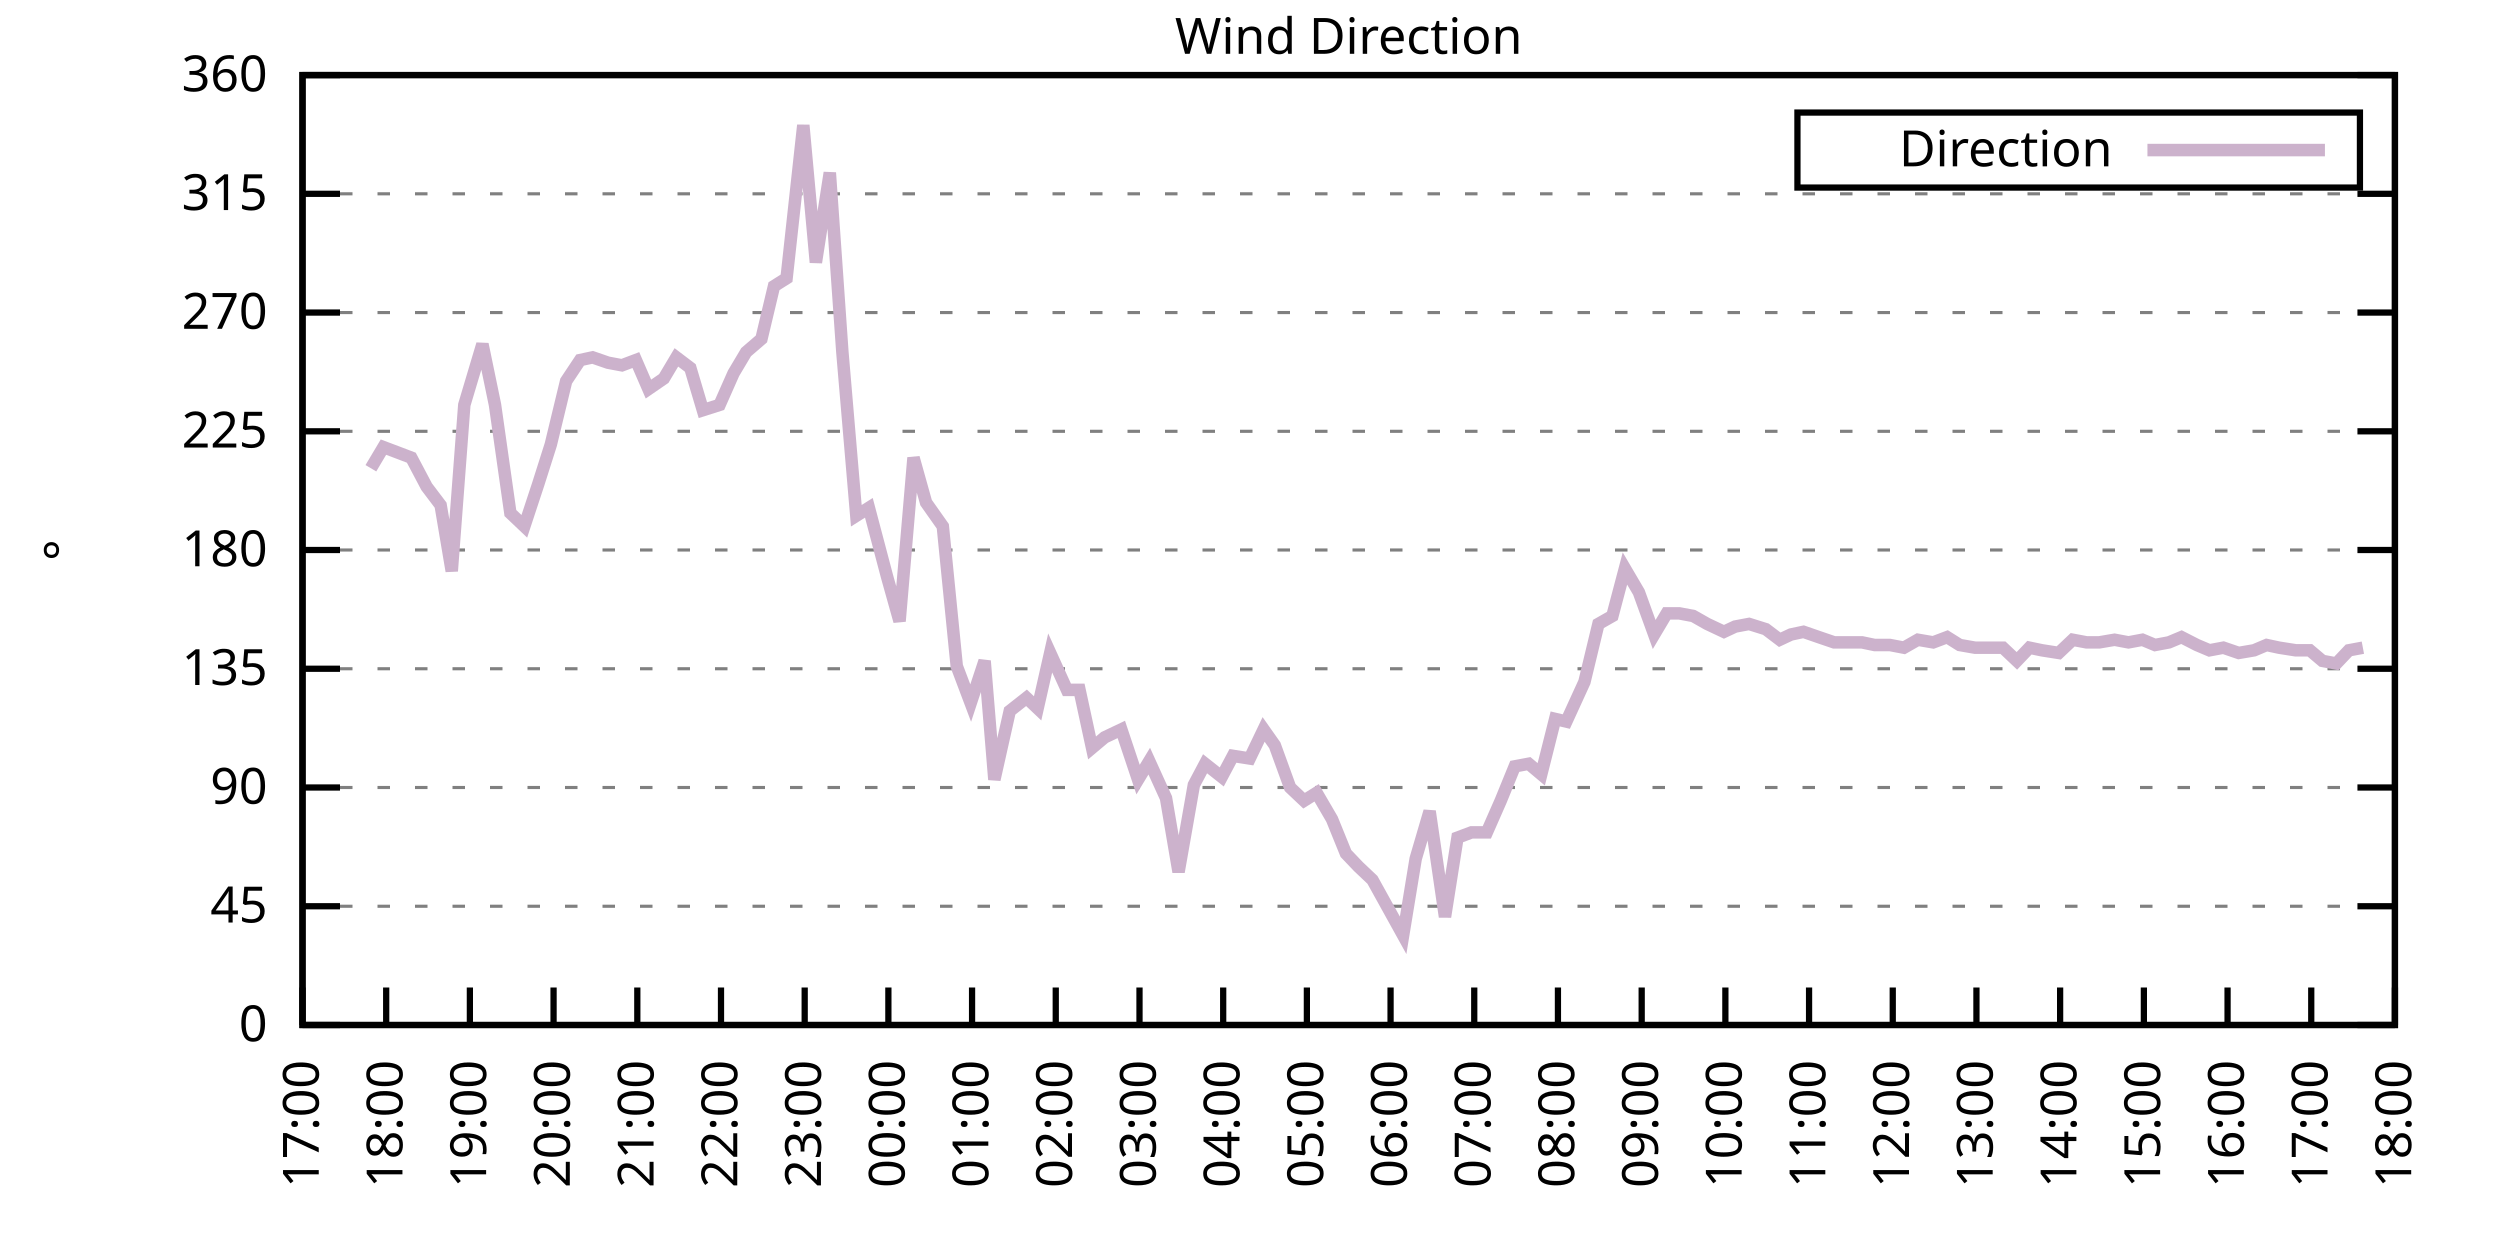
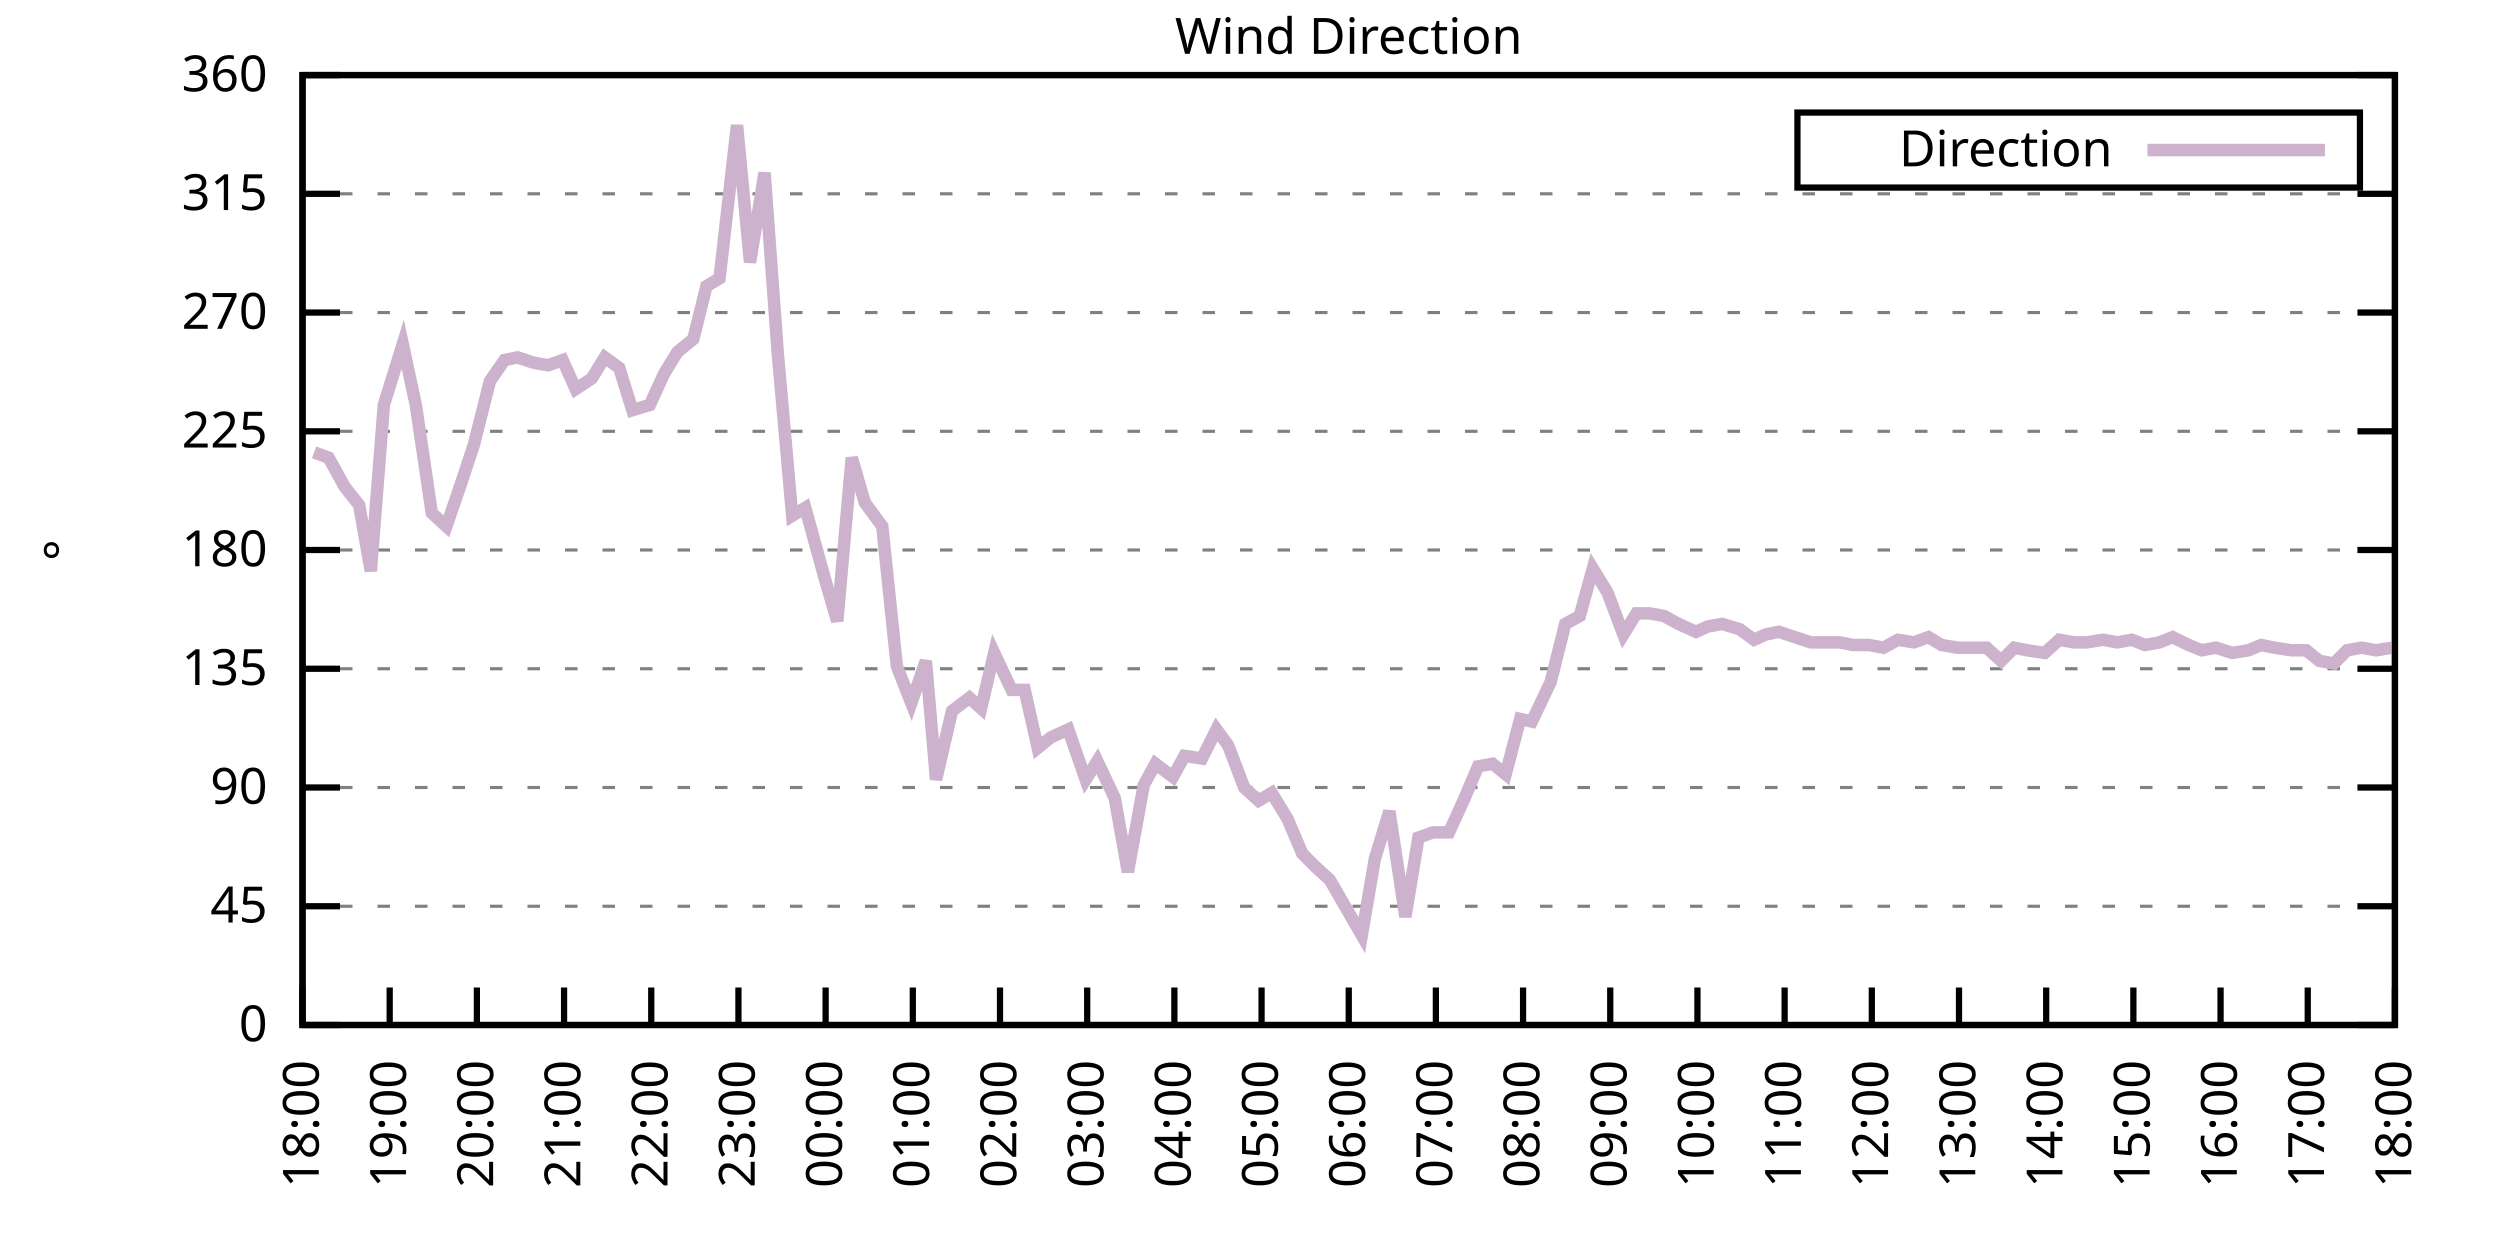
<svg xmlns="http://www.w3.org/2000/svg" xmlns:xlink="http://www.w3.org/1999/xlink" width="400" height="200" viewBox="0 0 400 200">
  <g id="gnuplot_canvas">
    <rect x="0" y="0" width="400" height="200" fill="none" />
    <defs>
      <circle id="gpDot" r="0.5" stroke-width="0.5" stroke="currentColor" />
      <path id="gpPt0" stroke-width="0.333" stroke="currentColor" d="M-1,0 h2 M0,-1 v2" />
      <path id="gpPt1" stroke-width="0.333" stroke="currentColor" d="M-1,-1 L1,1 M1,-1 L-1,1" />
      <path id="gpPt2" stroke-width="0.333" stroke="currentColor" d="M-1,0 L1,0 M0,-1 L0,1 M-1,-1 L1,1 M-1,1 L1,-1" />
      <rect id="gpPt3" stroke-width="0.333" stroke="currentColor" x="-1" y="-1" width="2" height="2" />
      <rect id="gpPt4" stroke-width="0.333" stroke="currentColor" fill="currentColor" x="-1" y="-1" width="2" height="2" />
      <circle id="gpPt5" stroke-width="0.333" stroke="currentColor" cx="0" cy="0" r="1" />
      <use xlink:href="#gpPt5" id="gpPt6" fill="currentColor" stroke="none" />
      <path id="gpPt7" stroke-width="0.333" stroke="currentColor" d="M0,-1.33 L-1.33,0.67 L1.33,0.67 z" />
      <use xlink:href="#gpPt7" id="gpPt8" fill="currentColor" stroke="none" />
      <use xlink:href="#gpPt7" id="gpPt9" stroke="currentColor" transform="rotate(180)" />
      <use xlink:href="#gpPt9" id="gpPt10" fill="currentColor" stroke="none" />
      <use xlink:href="#gpPt3" id="gpPt11" stroke="currentColor" transform="rotate(45)" />
      <use xlink:href="#gpPt11" id="gpPt12" fill="currentColor" stroke="none" />
      <path id="gpPt13" stroke-width="0.333" stroke="currentColor" d="M0,1.330 L1.265,0.411 L0.782,-1.067 L-0.782,-1.076 L-1.265,0.411 z" />
      <use xlink:href="#gpPt13" id="gpPt14" fill="currentColor" stroke="none" />
      <filter id="textbox" filterUnits="objectBoundingBox" x="0" y="0" height="1" width="1">
        <feFlood flood-color="white" flood-opacity="1" result="bgnd" />
        <feComposite in="SourceGraphic" in2="bgnd" operator="atop" />
      </filter>
      <filter id="greybox" filterUnits="objectBoundingBox" x="0" y="0" height="1" width="1">
        <feFlood flood-color="lightgrey" flood-opacity="1" result="grey" />
        <feComposite in="SourceGraphic" in2="grey" operator="atop" />
      </filter>
    </defs>
    <g fill="none" color="white" stroke="currentColor" stroke-width="1.00" stroke-linecap="butt" stroke-linejoin="miter">
</g>
    <g fill="none" color="black" stroke="currentColor" stroke-width="1.00" stroke-linecap="butt" stroke-linejoin="miter">
      <g stroke="none" shape-rendering="crispEdges">
        <polygon fill="rgb(255, 255, 255)" points="48.40,164.00 383.18,164.00 383.18,12.02 48.40,12.02 " />
      </g>
    </g>
    <g fill="none" color="black" stroke="currentColor" stroke-width="1.00" stroke-linecap="butt" stroke-linejoin="miter">
</g>
    <g fill="none" color="black" stroke="black" stroke-width="0.50" stroke-linecap="butt" stroke-linejoin="miter">
</g>
    <g fill="none" color="gray" stroke="currentColor" stroke-width="0.50" stroke-linecap="butt" stroke-linejoin="miter">
      <path stroke="gray" stroke-dasharray="2,4" class="gridline" d="M48.40,164.00 L383.19,164.00  " />
    </g>
    <g fill="none" color="gray" stroke="gray" stroke-width="1.00" stroke-linecap="butt" stroke-linejoin="miter">
</g>
    <g fill="none" color="black" stroke="currentColor" stroke-width="1.00" stroke-linecap="butt" stroke-linejoin="miter">
      <path stroke="black" d="M48.40,164.00 L54.40,164.00 M383.19,164.00 L377.19,164.00  " />
      <g transform="translate(42.80,166.60)" stroke="none" fill="black" font-family="Sans" font-size="8.00" text-anchor="end">
        <text>
          <tspan font-family="Sans"> 0</tspan>
        </text>
      </g>
    </g>
    <g fill="none" color="black" stroke="currentColor" stroke-width="1.00" stroke-linecap="butt" stroke-linejoin="miter">
</g>
    <g fill="none" color="black" stroke="black" stroke-width="0.50" stroke-linecap="butt" stroke-linejoin="miter">
</g>
    <g fill="none" color="gray" stroke="currentColor" stroke-width="0.50" stroke-linecap="butt" stroke-linejoin="miter">
      <path stroke="gray" stroke-dasharray="2,4" class="gridline" d="M48.40,145.00 L383.19,145.00  " />
    </g>
    <g fill="none" color="gray" stroke="gray" stroke-width="1.00" stroke-linecap="butt" stroke-linejoin="miter">
</g>
    <g fill="none" color="black" stroke="currentColor" stroke-width="1.00" stroke-linecap="butt" stroke-linejoin="miter">
      <path stroke="black" d="M48.40,145.00 L54.40,145.00 M383.19,145.00 L377.19,145.00  " />
      <g transform="translate(42.80,147.60)" stroke="none" fill="black" font-family="Sans" font-size="8.00" text-anchor="end">
        <text>
          <tspan font-family="Sans"> 45</tspan>
        </text>
      </g>
    </g>
    <g fill="none" color="black" stroke="currentColor" stroke-width="1.00" stroke-linecap="butt" stroke-linejoin="miter">
</g>
    <g fill="none" color="black" stroke="black" stroke-width="0.50" stroke-linecap="butt" stroke-linejoin="miter">
</g>
    <g fill="none" color="gray" stroke="currentColor" stroke-width="0.50" stroke-linecap="butt" stroke-linejoin="miter">
      <path stroke="gray" stroke-dasharray="2,4" class="gridline" d="M48.40,126.00 L383.19,126.00  " />
    </g>
    <g fill="none" color="gray" stroke="gray" stroke-width="1.00" stroke-linecap="butt" stroke-linejoin="miter">
</g>
    <g fill="none" color="black" stroke="currentColor" stroke-width="1.00" stroke-linecap="butt" stroke-linejoin="miter">
      <path stroke="black" d="M48.40,126.00 L54.40,126.00 M383.19,126.00 L377.19,126.00  " />
      <g transform="translate(42.80,128.60)" stroke="none" fill="black" font-family="Sans" font-size="8.00" text-anchor="end">
        <text>
          <tspan font-family="Sans"> 90</tspan>
        </text>
      </g>
    </g>
    <g fill="none" color="black" stroke="currentColor" stroke-width="1.00" stroke-linecap="butt" stroke-linejoin="miter">
</g>
    <g fill="none" color="black" stroke="black" stroke-width="0.50" stroke-linecap="butt" stroke-linejoin="miter">
</g>
    <g fill="none" color="gray" stroke="currentColor" stroke-width="0.50" stroke-linecap="butt" stroke-linejoin="miter">
      <path stroke="gray" stroke-dasharray="2,4" class="gridline" d="M48.40,107.00 L383.19,107.00  " />
    </g>
    <g fill="none" color="gray" stroke="gray" stroke-width="1.00" stroke-linecap="butt" stroke-linejoin="miter">
</g>
    <g fill="none" color="black" stroke="currentColor" stroke-width="1.00" stroke-linecap="butt" stroke-linejoin="miter">
      <path stroke="black" d="M48.40,107.00 L54.40,107.00 M383.19,107.00 L377.19,107.00  " />
      <g transform="translate(42.80,109.60)" stroke="none" fill="black" font-family="Sans" font-size="8.00" text-anchor="end">
        <text>
          <tspan font-family="Sans"> 135</tspan>
        </text>
      </g>
    </g>
    <g fill="none" color="black" stroke="currentColor" stroke-width="1.00" stroke-linecap="butt" stroke-linejoin="miter">
</g>
    <g fill="none" color="black" stroke="black" stroke-width="0.50" stroke-linecap="butt" stroke-linejoin="miter">
</g>
    <g fill="none" color="gray" stroke="currentColor" stroke-width="0.50" stroke-linecap="butt" stroke-linejoin="miter">
      <path stroke="gray" stroke-dasharray="2,4" class="gridline" d="M48.40,88.00 L383.19,88.00  " />
    </g>
    <g fill="none" color="gray" stroke="gray" stroke-width="1.00" stroke-linecap="butt" stroke-linejoin="miter">
</g>
    <g fill="none" color="black" stroke="currentColor" stroke-width="1.00" stroke-linecap="butt" stroke-linejoin="miter">
      <path stroke="black" d="M48.40,88.00 L54.40,88.00 M383.19,88.00 L377.19,88.00  " />
      <g transform="translate(42.80,90.60)" stroke="none" fill="black" font-family="Sans" font-size="8.00" text-anchor="end">
        <text>
          <tspan font-family="Sans"> 180</tspan>
        </text>
      </g>
    </g>
    <g fill="none" color="black" stroke="currentColor" stroke-width="1.00" stroke-linecap="butt" stroke-linejoin="miter">
</g>
    <g fill="none" color="black" stroke="black" stroke-width="0.50" stroke-linecap="butt" stroke-linejoin="miter">
</g>
    <g fill="none" color="gray" stroke="currentColor" stroke-width="0.50" stroke-linecap="butt" stroke-linejoin="miter">
      <path stroke="gray" stroke-dasharray="2,4" class="gridline" d="M48.40,69.01 L383.19,69.01  " />
    </g>
    <g fill="none" color="gray" stroke="gray" stroke-width="1.00" stroke-linecap="butt" stroke-linejoin="miter">
</g>
    <g fill="none" color="black" stroke="currentColor" stroke-width="1.00" stroke-linecap="butt" stroke-linejoin="miter">
      <path stroke="black" d="M48.40,69.01 L54.40,69.01 M383.19,69.01 L377.19,69.01  " />
      <g transform="translate(42.80,71.61)" stroke="none" fill="black" font-family="Sans" font-size="8.00" text-anchor="end">
        <text>
          <tspan font-family="Sans"> 225</tspan>
        </text>
      </g>
    </g>
    <g fill="none" color="black" stroke="currentColor" stroke-width="1.00" stroke-linecap="butt" stroke-linejoin="miter">
</g>
    <g fill="none" color="black" stroke="black" stroke-width="0.50" stroke-linecap="butt" stroke-linejoin="miter">
</g>
    <g fill="none" color="gray" stroke="currentColor" stroke-width="0.50" stroke-linecap="butt" stroke-linejoin="miter">
      <path stroke="gray" stroke-dasharray="2,4" class="gridline" d="M48.40,50.01 L383.19,50.01  " />
    </g>
    <g fill="none" color="gray" stroke="gray" stroke-width="1.00" stroke-linecap="butt" stroke-linejoin="miter">
</g>
    <g fill="none" color="black" stroke="currentColor" stroke-width="1.00" stroke-linecap="butt" stroke-linejoin="miter">
      <path stroke="black" d="M48.40,50.01 L54.40,50.01 M383.19,50.01 L377.19,50.01  " />
      <g transform="translate(42.80,52.61)" stroke="none" fill="black" font-family="Sans" font-size="8.00" text-anchor="end">
        <text>
          <tspan font-family="Sans"> 270</tspan>
        </text>
      </g>
    </g>
    <g fill="none" color="black" stroke="currentColor" stroke-width="1.00" stroke-linecap="butt" stroke-linejoin="miter">
</g>
    <g fill="none" color="black" stroke="black" stroke-width="0.50" stroke-linecap="butt" stroke-linejoin="miter">
</g>
    <g fill="none" color="gray" stroke="currentColor" stroke-width="0.50" stroke-linecap="butt" stroke-linejoin="miter">
      <path stroke="gray" stroke-dasharray="2,4" class="gridline" d="M48.40,31.01 L383.19,31.01  " />
    </g>
    <g fill="none" color="gray" stroke="gray" stroke-width="1.00" stroke-linecap="butt" stroke-linejoin="miter">
</g>
    <g fill="none" color="black" stroke="currentColor" stroke-width="1.00" stroke-linecap="butt" stroke-linejoin="miter">
      <path stroke="black" d="M48.40,31.01 L54.40,31.01 M383.19,31.01 L377.19,31.01  " />
      <g transform="translate(42.80,33.61)" stroke="none" fill="black" font-family="Sans" font-size="8.00" text-anchor="end">
        <text>
          <tspan font-family="Sans"> 315</tspan>
        </text>
      </g>
    </g>
    <g fill="none" color="black" stroke="currentColor" stroke-width="1.00" stroke-linecap="butt" stroke-linejoin="miter">
</g>
    <g fill="none" color="black" stroke="black" stroke-width="0.50" stroke-linecap="butt" stroke-linejoin="miter">
</g>
    <g fill="none" color="gray" stroke="currentColor" stroke-width="0.50" stroke-linecap="butt" stroke-linejoin="miter">
      <path stroke="gray" stroke-dasharray="2,4" class="gridline" d="M48.40,12.01 L383.19,12.01  " />
    </g>
    <g fill="none" color="gray" stroke="gray" stroke-width="1.00" stroke-linecap="butt" stroke-linejoin="miter">
</g>
    <g fill="none" color="black" stroke="currentColor" stroke-width="1.00" stroke-linecap="butt" stroke-linejoin="miter">
      <path stroke="black" d="M48.40,12.01 L54.40,12.01 M383.19,12.01 L377.19,12.01  " />
      <g transform="translate(42.80,14.61)" stroke="none" fill="black" font-family="Sans" font-size="8.00" text-anchor="end">
        <text>
          <tspan font-family="Sans"> 360</tspan>
        </text>
      </g>
    </g>
    <g fill="none" color="black" stroke="currentColor" stroke-width="1.00" stroke-linecap="butt" stroke-linejoin="miter">
      <path stroke="black" d="M48.40,164.00 L48.40,158.00  " />
      <g transform="translate(51.00,169.60) rotate(270.00)" stroke="none" fill="black" font-family="Sans" font-size="8.00" text-anchor="end">
        <text>
-           <tspan font-family="Sans">17:00</tspan>
-         </text>
-       </g>
-     </g>
-     <g fill="none" color="black" stroke="currentColor" stroke-width="1.00" stroke-linecap="butt" stroke-linejoin="miter">
-       <path stroke="black" d="M61.79,164.00 L61.79,158.00  " />
-       <g transform="translate(64.39,169.60) rotate(270.00)" stroke="none" fill="black" font-family="Sans" font-size="8.00" text-anchor="end">
-         <text>
          <tspan font-family="Sans">18:00</tspan>
        </text>
      </g>
    </g>
    <g fill="none" color="black" stroke="currentColor" stroke-width="1.00" stroke-linecap="butt" stroke-linejoin="miter">
-       <path stroke="black" d="M75.18,164.00 L75.18,158.00  " />
-       <g transform="translate(77.78,169.60) rotate(270.00)" stroke="none" fill="black" font-family="Sans" font-size="8.00" text-anchor="end">
+       <path stroke="black" d="M62.35,164.00 L62.35,158.00  " />
+       <g transform="translate(64.95,169.60) rotate(270.00)" stroke="none" fill="black" font-family="Sans" font-size="8.00" text-anchor="end">
        <text>
          <tspan font-family="Sans">19:00</tspan>
        </text>
      </g>
    </g>
    <g fill="none" color="black" stroke="currentColor" stroke-width="1.00" stroke-linecap="butt" stroke-linejoin="miter">
-       <path stroke="black" d="M88.57,164.00 L88.57,158.00  " />
-       <g transform="translate(91.17,169.60) rotate(270.00)" stroke="none" fill="black" font-family="Sans" font-size="8.00" text-anchor="end">
+       <path stroke="black" d="M76.30,164.00 L76.30,158.00  " />
+       <g transform="translate(78.90,169.60) rotate(270.00)" stroke="none" fill="black" font-family="Sans" font-size="8.00" text-anchor="end">
        <text>
          <tspan font-family="Sans">20:00</tspan>
        </text>
      </g>
    </g>
    <g fill="none" color="black" stroke="currentColor" stroke-width="1.00" stroke-linecap="butt" stroke-linejoin="miter">
-       <path stroke="black" d="M101.97,164.00 L101.97,158.00  " />
-       <g transform="translate(104.57,169.60) rotate(270.00)" stroke="none" fill="black" font-family="Sans" font-size="8.00" text-anchor="end">
+       <path stroke="black" d="M90.25,164.00 L90.25,158.00  " />
+       <g transform="translate(92.85,169.60) rotate(270.00)" stroke="none" fill="black" font-family="Sans" font-size="8.00" text-anchor="end">
        <text>
          <tspan font-family="Sans">21:00</tspan>
        </text>
      </g>
    </g>
    <g fill="none" color="black" stroke="currentColor" stroke-width="1.00" stroke-linecap="butt" stroke-linejoin="miter">
-       <path stroke="black" d="M115.36,164.00 L115.36,158.00  " />
-       <g transform="translate(117.96,169.60) rotate(270.00)" stroke="none" fill="black" font-family="Sans" font-size="8.00" text-anchor="end">
+       <path stroke="black" d="M104.20,164.00 L104.20,158.00  " />
+       <g transform="translate(106.80,169.60) rotate(270.00)" stroke="none" fill="black" font-family="Sans" font-size="8.00" text-anchor="end">
        <text>
          <tspan font-family="Sans">22:00</tspan>
        </text>
      </g>
    </g>
    <g fill="none" color="black" stroke="currentColor" stroke-width="1.00" stroke-linecap="butt" stroke-linejoin="miter">
-       <path stroke="black" d="M128.75,164.00 L128.75,158.00  " />
-       <g transform="translate(131.35,169.60) rotate(270.00)" stroke="none" fill="black" font-family="Sans" font-size="8.00" text-anchor="end">
+       <path stroke="black" d="M118.15,164.00 L118.15,158.00  " />
+       <g transform="translate(120.75,169.60) rotate(270.00)" stroke="none" fill="black" font-family="Sans" font-size="8.00" text-anchor="end">
        <text>
          <tspan font-family="Sans">23:00</tspan>
        </text>
      </g>
    </g>
    <g fill="none" color="black" stroke="currentColor" stroke-width="1.00" stroke-linecap="butt" stroke-linejoin="miter">
-       <path stroke="black" d="M142.14,164.00 L142.14,158.00  " />
-       <g transform="translate(144.74,169.60) rotate(270.00)" stroke="none" fill="black" font-family="Sans" font-size="8.00" text-anchor="end">
+       <path stroke="black" d="M132.10,164.00 L132.10,158.00  " />
+       <g transform="translate(134.70,169.60) rotate(270.00)" stroke="none" fill="black" font-family="Sans" font-size="8.00" text-anchor="end">
        <text>
          <tspan font-family="Sans">00:00</tspan>
        </text>
      </g>
    </g>
    <g fill="none" color="black" stroke="currentColor" stroke-width="1.00" stroke-linecap="butt" stroke-linejoin="miter">
-       <path stroke="black" d="M155.53,164.00 L155.53,158.00  " />
-       <g transform="translate(158.13,169.60) rotate(270.00)" stroke="none" fill="black" font-family="Sans" font-size="8.00" text-anchor="end">
+       <path stroke="black" d="M146.05,164.00 L146.05,158.00  " />
+       <g transform="translate(148.65,169.60) rotate(270.00)" stroke="none" fill="black" font-family="Sans" font-size="8.00" text-anchor="end">
        <text>
          <tspan font-family="Sans">01:00</tspan>
        </text>
      </g>
    </g>
    <g fill="none" color="black" stroke="currentColor" stroke-width="1.00" stroke-linecap="butt" stroke-linejoin="miter">
-       <path stroke="black" d="M168.92,164.00 L168.92,158.00  " />
-       <g transform="translate(171.52,169.60) rotate(270.00)" stroke="none" fill="black" font-family="Sans" font-size="8.00" text-anchor="end">
+       <path stroke="black" d="M160.00,164.00 L160.00,158.00  " />
+       <g transform="translate(162.60,169.60) rotate(270.00)" stroke="none" fill="black" font-family="Sans" font-size="8.00" text-anchor="end">
        <text>
          <tspan font-family="Sans">02:00</tspan>
        </text>
      </g>
    </g>
    <g fill="none" color="black" stroke="currentColor" stroke-width="1.00" stroke-linecap="butt" stroke-linejoin="miter">
-       <path stroke="black" d="M182.32,164.00 L182.32,158.00  " />
-       <g transform="translate(184.92,169.60) rotate(270.00)" stroke="none" fill="black" font-family="Sans" font-size="8.00" text-anchor="end">
+       <path stroke="black" d="M173.95,164.00 L173.95,158.00  " />
+       <g transform="translate(176.55,169.60) rotate(270.00)" stroke="none" fill="black" font-family="Sans" font-size="8.00" text-anchor="end">
        <text>
          <tspan font-family="Sans">03:00</tspan>
        </text>
      </g>
    </g>
    <g fill="none" color="black" stroke="currentColor" stroke-width="1.00" stroke-linecap="butt" stroke-linejoin="miter">
-       <path stroke="black" d="M195.71,164.00 L195.71,158.00  " />
-       <g transform="translate(198.31,169.60) rotate(270.00)" stroke="none" fill="black" font-family="Sans" font-size="8.00" text-anchor="end">
+       <path stroke="black" d="M187.90,164.00 L187.90,158.00  " />
+       <g transform="translate(190.50,169.60) rotate(270.00)" stroke="none" fill="black" font-family="Sans" font-size="8.00" text-anchor="end">
        <text>
          <tspan font-family="Sans">04:00</tspan>
        </text>
      </g>
    </g>
    <g fill="none" color="black" stroke="currentColor" stroke-width="1.00" stroke-linecap="butt" stroke-linejoin="miter">
-       <path stroke="black" d="M209.10,164.00 L209.10,158.00  " />
-       <g transform="translate(211.70,169.60) rotate(270.00)" stroke="none" fill="black" font-family="Sans" font-size="8.00" text-anchor="end">
+       <path stroke="black" d="M201.85,164.00 L201.85,158.00  " />
+       <g transform="translate(204.45,169.60) rotate(270.00)" stroke="none" fill="black" font-family="Sans" font-size="8.00" text-anchor="end">
        <text>
          <tspan font-family="Sans">05:00</tspan>
        </text>
      </g>
    </g>
    <g fill="none" color="black" stroke="currentColor" stroke-width="1.00" stroke-linecap="butt" stroke-linejoin="miter">
-       <path stroke="black" d="M222.49,164.00 L222.49,158.00  " />
-       <g transform="translate(225.09,169.60) rotate(270.00)" stroke="none" fill="black" font-family="Sans" font-size="8.00" text-anchor="end">
+       <path stroke="black" d="M215.80,164.00 L215.80,158.00  " />
+       <g transform="translate(218.40,169.60) rotate(270.00)" stroke="none" fill="black" font-family="Sans" font-size="8.00" text-anchor="end">
        <text>
          <tspan font-family="Sans">06:00</tspan>
        </text>
      </g>
    </g>
    <g fill="none" color="black" stroke="currentColor" stroke-width="1.00" stroke-linecap="butt" stroke-linejoin="miter">
-       <path stroke="black" d="M235.88,164.00 L235.88,158.00  " />
-       <g transform="translate(238.48,169.60) rotate(270.00)" stroke="none" fill="black" font-family="Sans" font-size="8.00" text-anchor="end">
+       <path stroke="black" d="M229.74,164.00 L229.74,158.00  " />
+       <g transform="translate(232.34,169.60) rotate(270.00)" stroke="none" fill="black" font-family="Sans" font-size="8.00" text-anchor="end">
        <text>
          <tspan font-family="Sans">07:00</tspan>
        </text>
      </g>
    </g>
    <g fill="none" color="black" stroke="currentColor" stroke-width="1.00" stroke-linecap="butt" stroke-linejoin="miter">
-       <path stroke="black" d="M249.27,164.00 L249.27,158.00  " />
-       <g transform="translate(251.87,169.60) rotate(270.00)" stroke="none" fill="black" font-family="Sans" font-size="8.00" text-anchor="end">
+       <path stroke="black" d="M243.69,164.00 L243.69,158.00  " />
+       <g transform="translate(246.29,169.60) rotate(270.00)" stroke="none" fill="black" font-family="Sans" font-size="8.00" text-anchor="end">
        <text>
          <tspan font-family="Sans">08:00</tspan>
        </text>
      </g>
    </g>
    <g fill="none" color="black" stroke="currentColor" stroke-width="1.00" stroke-linecap="butt" stroke-linejoin="miter">
-       <path stroke="black" d="M262.67,164.00 L262.67,158.00  " />
-       <g transform="translate(265.27,169.60) rotate(270.00)" stroke="none" fill="black" font-family="Sans" font-size="8.00" text-anchor="end">
+       <path stroke="black" d="M257.64,164.00 L257.64,158.00  " />
+       <g transform="translate(260.24,169.60) rotate(270.00)" stroke="none" fill="black" font-family="Sans" font-size="8.00" text-anchor="end">
        <text>
          <tspan font-family="Sans">09:00</tspan>
        </text>
      </g>
    </g>
    <g fill="none" color="black" stroke="currentColor" stroke-width="1.00" stroke-linecap="butt" stroke-linejoin="miter">
-       <path stroke="black" d="M276.06,164.00 L276.06,158.00  " />
-       <g transform="translate(278.66,169.60) rotate(270.00)" stroke="none" fill="black" font-family="Sans" font-size="8.00" text-anchor="end">
+       <path stroke="black" d="M271.59,164.00 L271.59,158.00  " />
+       <g transform="translate(274.19,169.60) rotate(270.00)" stroke="none" fill="black" font-family="Sans" font-size="8.00" text-anchor="end">
        <text>
          <tspan font-family="Sans">10:00</tspan>
        </text>
      </g>
    </g>
    <g fill="none" color="black" stroke="currentColor" stroke-width="1.00" stroke-linecap="butt" stroke-linejoin="miter">
-       <path stroke="black" d="M289.45,164.00 L289.45,158.00  " />
-       <g transform="translate(292.05,169.60) rotate(270.00)" stroke="none" fill="black" font-family="Sans" font-size="8.00" text-anchor="end">
+       <path stroke="black" d="M285.54,164.00 L285.54,158.00  " />
+       <g transform="translate(288.14,169.60) rotate(270.00)" stroke="none" fill="black" font-family="Sans" font-size="8.00" text-anchor="end">
        <text>
          <tspan font-family="Sans">11:00</tspan>
        </text>
      </g>
    </g>
    <g fill="none" color="black" stroke="currentColor" stroke-width="1.00" stroke-linecap="butt" stroke-linejoin="miter">
-       <path stroke="black" d="M302.84,164.00 L302.84,158.00  " />
-       <g transform="translate(305.44,169.60) rotate(270.00)" stroke="none" fill="black" font-family="Sans" font-size="8.00" text-anchor="end">
+       <path stroke="black" d="M299.49,164.00 L299.49,158.00  " />
+       <g transform="translate(302.09,169.60) rotate(270.00)" stroke="none" fill="black" font-family="Sans" font-size="8.00" text-anchor="end">
        <text>
          <tspan font-family="Sans">12:00</tspan>
        </text>
      </g>
    </g>
    <g fill="none" color="black" stroke="currentColor" stroke-width="1.00" stroke-linecap="butt" stroke-linejoin="miter">
-       <path stroke="black" d="M316.23,164.00 L316.23,158.00  " />
-       <g transform="translate(318.83,169.60) rotate(270.00)" stroke="none" fill="black" font-family="Sans" font-size="8.00" text-anchor="end">
+       <path stroke="black" d="M313.44,164.00 L313.44,158.00  " />
+       <g transform="translate(316.04,169.60) rotate(270.00)" stroke="none" fill="black" font-family="Sans" font-size="8.00" text-anchor="end">
        <text>
          <tspan font-family="Sans">13:00</tspan>
        </text>
      </g>
    </g>
    <g fill="none" color="black" stroke="currentColor" stroke-width="1.00" stroke-linecap="butt" stroke-linejoin="miter">
-       <path stroke="black" d="M329.62,164.00 L329.62,158.00  " />
-       <g transform="translate(332.22,169.60) rotate(270.00)" stroke="none" fill="black" font-family="Sans" font-size="8.00" text-anchor="end">
+       <path stroke="black" d="M327.39,164.00 L327.39,158.00  " />
+       <g transform="translate(329.99,169.60) rotate(270.00)" stroke="none" fill="black" font-family="Sans" font-size="8.00" text-anchor="end">
        <text>
          <tspan font-family="Sans">14:00</tspan>
        </text>
      </g>
    </g>
    <g fill="none" color="black" stroke="currentColor" stroke-width="1.00" stroke-linecap="butt" stroke-linejoin="miter">
-       <path stroke="black" d="M343.02,164.00 L343.02,158.00  " />
-       <g transform="translate(345.62,169.60) rotate(270.00)" stroke="none" fill="black" font-family="Sans" font-size="8.00" text-anchor="end">
+       <path stroke="black" d="M341.34,164.00 L341.34,158.00  " />
+       <g transform="translate(343.94,169.60) rotate(270.00)" stroke="none" fill="black" font-family="Sans" font-size="8.00" text-anchor="end">
        <text>
          <tspan font-family="Sans">15:00</tspan>
        </text>
      </g>
    </g>
    <g fill="none" color="black" stroke="currentColor" stroke-width="1.00" stroke-linecap="butt" stroke-linejoin="miter">
-       <path stroke="black" d="M356.41,164.00 L356.41,158.00  " />
-       <g transform="translate(359.01,169.60) rotate(270.00)" stroke="none" fill="black" font-family="Sans" font-size="8.00" text-anchor="end">
+       <path stroke="black" d="M355.29,164.00 L355.29,158.00  " />
+       <g transform="translate(357.89,169.60) rotate(270.00)" stroke="none" fill="black" font-family="Sans" font-size="8.00" text-anchor="end">
        <text>
          <tspan font-family="Sans">16:00</tspan>
        </text>
      </g>
    </g>
    <g fill="none" color="black" stroke="currentColor" stroke-width="1.00" stroke-linecap="butt" stroke-linejoin="miter">
-       <path stroke="black" d="M369.80,164.00 L369.80,158.00  " />
-       <g transform="translate(372.40,169.60) rotate(270.00)" stroke="none" fill="black" font-family="Sans" font-size="8.00" text-anchor="end">
+       <path stroke="black" d="M369.24,164.00 L369.24,158.00  " />
+       <g transform="translate(371.84,169.60) rotate(270.00)" stroke="none" fill="black" font-family="Sans" font-size="8.00" text-anchor="end">
        <text>
          <tspan font-family="Sans">17:00</tspan>
        </text>
      </g>
    </g>
    <g fill="none" color="black" stroke="currentColor" stroke-width="1.00" stroke-linecap="butt" stroke-linejoin="miter">
      <path stroke="black" d="M383.19,164.00 L383.19,158.00  " />
      <g transform="translate(385.79,169.60) rotate(270.00)" stroke="none" fill="black" font-family="Sans" font-size="8.00" text-anchor="end">
        <text>
          <tspan font-family="Sans">18:00</tspan>
        </text>
      </g>
    </g>
    <g fill="none" color="black" stroke="currentColor" stroke-width="1.00" stroke-linecap="butt" stroke-linejoin="miter">
</g>
    <g fill="none" color="black" stroke="currentColor" stroke-width="1.00" stroke-linecap="butt" stroke-linejoin="miter">
      <path stroke="black" d="M48.40,12.01 L48.40,164.00 L383.19,164.00 L383.19,12.01 L48.40,12.01 Z  " />
    </g>
    <g fill="none" color="black" stroke="currentColor" stroke-width="1.00" stroke-linecap="butt" stroke-linejoin="miter">
</g>
    <g fill="none" color="black" stroke="currentColor" stroke-width="1.00" stroke-linecap="butt" stroke-linejoin="miter">
      <path stroke="black" d="M287.59,30.01 L287.59,18.01 L377.59,18.01 L377.59,30.01 L287.59,30.01 Z  " />
    </g>
    <g id="Wind_direction_plot_1">
      <g fill="none" color="white" stroke="black" stroke-width="2.00" stroke-linecap="butt" stroke-linejoin="miter">
</g>
      <g fill="none" color="black" stroke="currentColor" stroke-width="2.00" stroke-linecap="butt" stroke-linejoin="miter">
        <g transform="translate(337.99,26.61)" stroke="none" fill="black" font-family="Sans" font-size="8.00" text-anchor="end">
          <text>
            <tspan font-family="Sans">Direction</tspan>
          </text>
        </g>
      </g>
      <g fill="none" color="black" stroke="currentColor" stroke-width="2.00" stroke-linecap="butt" stroke-linejoin="miter">
-         <path stroke="rgb(204, 178, 204)" d="M343.59,24.01 L371.99,24.01 M59.34,74.92 L61.35,71.54 L63.58,72.38 L65.81,73.23 L68.26,77.87 L70.50,80.83   L72.28,91.38 L74.29,64.78 L77.19,55.07 L79.20,64.78 L81.66,82.09 L83.89,84.21 L86.12,77.45 L88.13,71.12   L90.58,60.98 L92.82,57.61 L94.82,57.18 L97.28,58.03 L99.51,58.45 L101.74,57.61 L103.75,62.25 L106.21,60.56   L108.22,57.18 L110.45,58.87 L112.46,65.63 L115.13,64.78 L117.37,59.72 L119.38,56.34 L121.83,54.23 L123.84,45.79   L125.85,44.52 L128.53,20.03 L130.54,41.99 L132.77,27.63 L134.78,56.34 L137.01,82.52 L139.02,81.25 L141.92,92.23   L143.93,99.40 L146.16,73.23 L148.17,80.41 L150.85,84.21 L153.08,106.58 L155.31,112.49 L157.54,105.74 L159.10,124.74   L161.56,113.76 L164.24,111.65 L166.02,113.34 L168.03,104.47 L170.71,110.38 L172.72,110.38 L174.73,119.67 L176.74,117.98   L179.41,116.71 L182.09,124.74 L183.88,121.78 L186.56,127.69 L188.57,139.51 L191.02,125.58 L192.81,122.20 L195.48,124.31   L197.27,120.94 L199.95,121.36 L202.18,116.71 L203.97,119.25 L206.42,126.00 L208.65,128.11 L210.66,126.85 L213.12,131.07   L215.35,136.56 L217.36,138.67 L219.59,140.78 L224.50,149.65 L226.51,137.40 L228.74,129.80 L231.20,146.69 L233.20,134.02   L235.44,133.18 L237.89,133.18 L240.12,128.11 L242.36,122.62 L244.59,122.20 L246.60,123.89 L248.83,115.03 L250.61,115.45   L253.51,109.11 L255.75,99.83 L257.98,98.56 L259.99,90.96 L262.22,94.76 L264.67,101.52 L266.68,98.14 L268.69,98.14   L270.92,98.56 L273.16,99.83 L275.83,101.09 L277.62,100.25 L279.85,99.83 L282.53,100.67 L284.76,102.36 L286.55,101.52   L288.56,101.09 L291.01,101.94 L293.47,102.78 L295.92,102.78 L297.93,102.78 L299.94,103.20 L302.39,103.20 L304.63,103.63   L306.86,102.36 L309.31,102.78 L311.54,101.94 L313.55,103.20 L316.01,103.63 L318.02,103.63 L320.47,103.63 L322.70,105.74   L324.71,103.63 L326.72,104.05 L329.40,104.47 L331.63,102.36 L333.86,102.78 L335.87,102.78 L338.33,102.36 L340.56,102.78   L342.79,102.36 L344.80,103.20 L347.03,102.78 L349.04,101.94 L351.50,103.20 L353.51,104.05 L355.74,103.63 L358.19,104.47   L360.65,104.05 L362.66,103.20 L364.66,103.63 L367.34,104.05 L369.58,104.05 L371.58,105.74 L373.82,106.16 L375.82,104.05   L378.06,103.63  " />
+         <path stroke="rgb(204, 178, 204)" d="M343.59,24.01 L371.99,24.01 M50.26,72.38 L52.58,73.23 L55.14,77.87 L57.47,80.83 L59.33,91.38 L61.42,64.78   L64.44,55.07 L66.53,64.78 L69.09,82.09 L71.42,84.21 L73.74,77.45 L75.83,71.12 L78.39,60.98 L80.72,57.61   L82.81,57.18 L85.37,58.03 L87.69,58.45 L90.02,57.61 L92.11,62.25 L94.67,60.56 L96.76,57.18 L99.08,58.87   L101.18,65.63 L103.97,64.78 L106.29,59.72 L108.38,56.34 L110.94,54.23 L113.03,45.79 L115.13,44.52 L117.92,20.03   L120.01,41.99 L122.33,27.63 L124.43,56.34 L126.75,82.52 L128.84,81.25 L131.87,92.23 L133.96,99.40 L136.28,73.23   L138.37,80.41 L141.16,84.21 L143.49,106.58 L145.81,112.49 L148.14,105.74 L149.77,124.74 L152.32,113.76 L155.11,111.65   L156.97,113.34 L159.07,104.47 L161.86,110.38 L163.95,110.38 L166.04,119.67 L168.13,117.98 L170.92,116.71 L173.71,124.74   L175.57,121.78 L178.36,127.69 L180.46,139.51 L183.01,125.58 L184.87,122.20 L187.66,124.31 L189.52,120.94 L192.31,121.36   L194.64,116.71 L196.50,119.25 L199.06,126.00 L201.38,128.11 L203.47,126.85 L206.03,131.07 L208.36,136.56 L210.45,138.67   L212.77,140.78 L217.89,149.65 L219.98,137.40 L222.30,129.80 L224.86,146.69 L226.95,134.02 L229.28,133.18 L231.84,133.18   L234.16,128.11 L236.49,122.62 L238.81,122.20 L240.90,123.89 L243.23,115.03 L245.09,115.45 L248.11,109.11 L250.44,99.83   L252.76,98.56 L254.85,90.96 L257.18,94.76 L259.74,101.52 L261.83,98.14 L263.92,98.14 L266.25,98.56 L268.57,99.83   L271.36,101.09 L273.22,100.25 L275.55,99.83 L278.34,100.67 L280.66,102.36 L282.52,101.52 L284.61,101.09 L287.17,101.94   L289.73,102.78 L292.29,102.78 L294.38,102.78 L296.47,103.20 L299.03,103.20 L301.35,103.63 L303.68,102.36 L306.23,102.78   L308.56,101.94 L310.65,103.20 L313.21,103.63 L315.30,103.63 L317.86,103.63 L320.18,105.74 L322.28,103.63 L324.37,104.05   L327.16,104.47 L329.48,102.36 L331.81,102.78 L333.90,102.78 L336.46,102.36 L338.78,102.78 L341.11,102.36 L343.20,103.20   L345.53,102.78 L347.62,101.94 L350.18,103.20 L352.27,104.05 L354.59,103.63 L357.15,104.47 L359.71,104.05 L361.80,103.20   L363.89,103.63 L366.68,104.05 L369.01,104.05 L371.10,105.74 L373.43,106.16 L375.52,104.05 L377.84,103.63 L380.17,104.05   L382.73,103.63  " />
      </g>
    </g>
    <g fill="none" color="black" stroke="currentColor" stroke-width="2.00" stroke-linecap="butt" stroke-linejoin="miter">
</g>
    <g fill="none" color="black" stroke="black" stroke-width="1.00" stroke-linecap="butt" stroke-linejoin="miter">
</g>
    <g fill="none" color="black" stroke="currentColor" stroke-width="1.00" stroke-linecap="butt" stroke-linejoin="miter">
      <path stroke="black" d="M48.40,12.01 L48.40,164.00 L383.19,164.00 L383.19,12.01 L48.40,12.01 Z  " />
      <g transform="translate(12.80,88.01) rotate(270.00)" stroke="none" fill="black" font-family="Sans" font-size="8.00" text-anchor="middle">
        <text>
          <tspan font-family="Sans">°</tspan>
        </text>
      </g>
    </g>
    <g fill="none" color="black" stroke="currentColor" stroke-width="1.00" stroke-linecap="butt" stroke-linejoin="miter">
</g>
    <g fill="none" color="black" stroke="currentColor" stroke-width="1.00" stroke-linecap="butt" stroke-linejoin="miter">
      <g transform="translate(215.79,8.61)" stroke="none" fill="black" font-family="Sans" font-size="8.00" text-anchor="middle">
        <text>
          <tspan font-family="Sans">Wind Direction</tspan>
        </text>
      </g>
    </g>
    <g fill="none" color="black" stroke="currentColor" stroke-width="1.00" stroke-linecap="butt" stroke-linejoin="miter">
</g>
  </g>
</svg>
